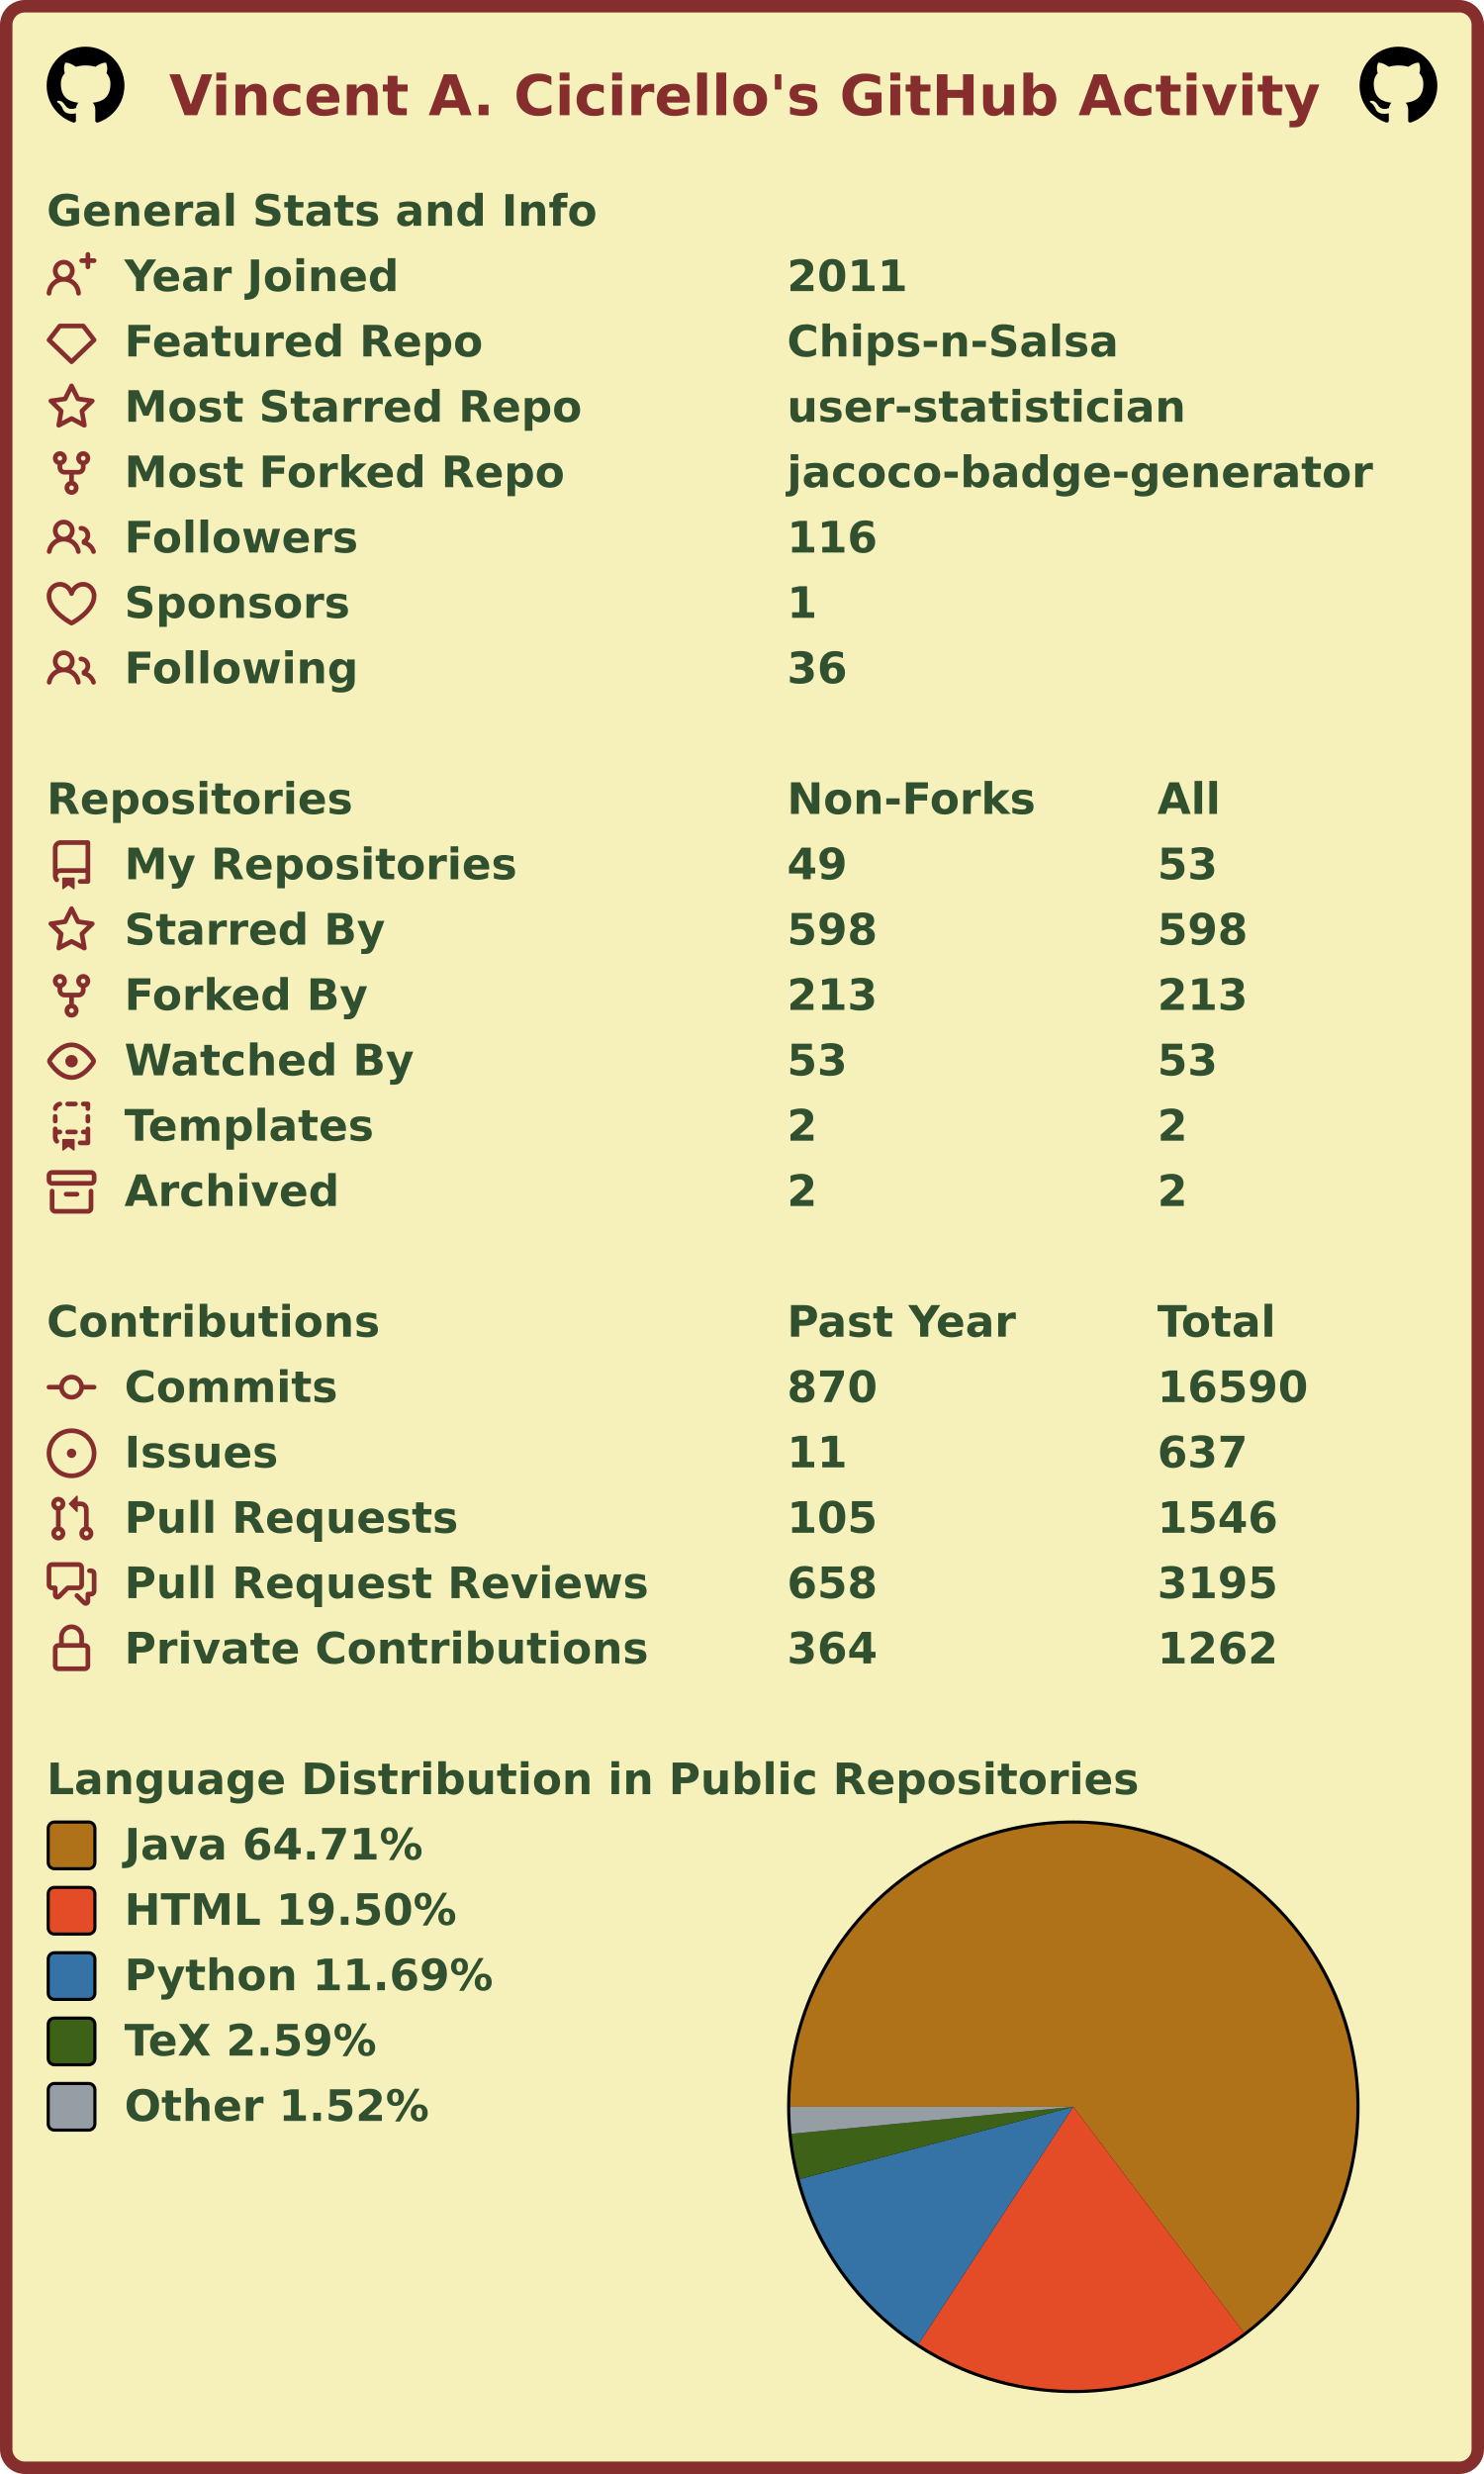
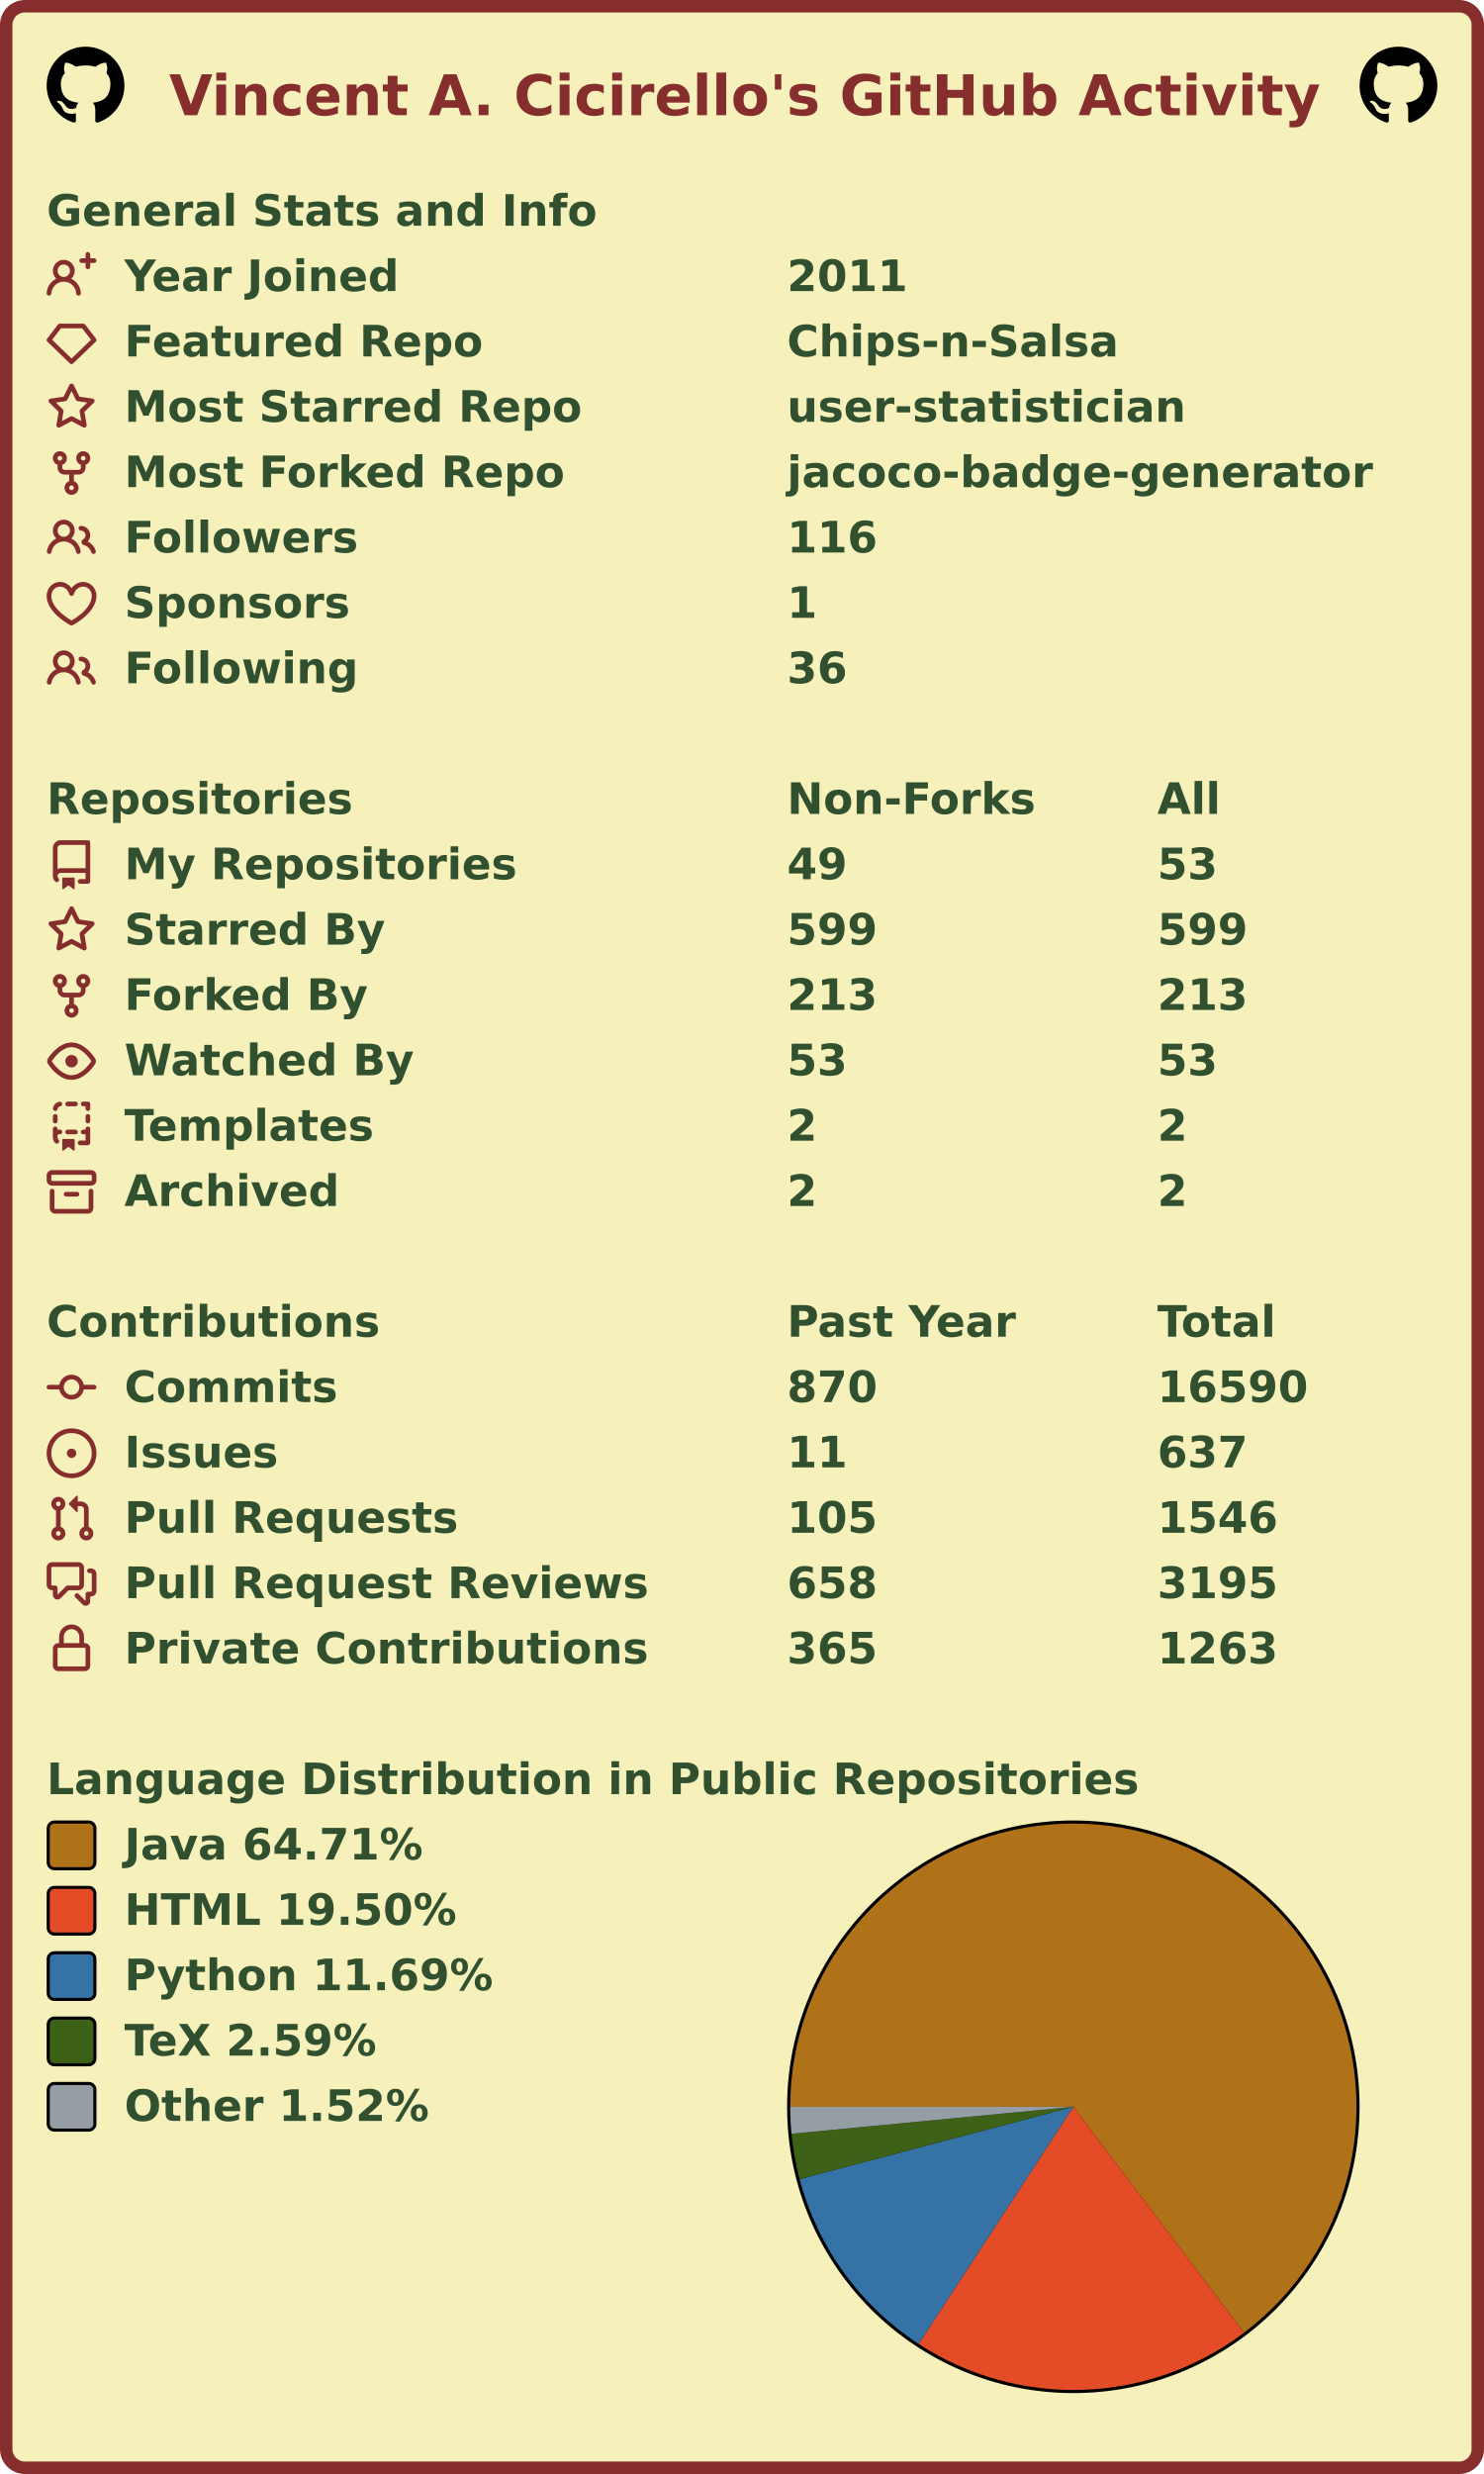
<svg xmlns="http://www.w3.org/2000/svg" width="477" height="795" viewBox="0 0 477 795" lang="en" xml:lang="en">
  <rect x="2" y="2" stroke-width="4" rx="6" width="473" height="791" stroke="#862d2d" fill="#f6f0bb" />
  <g font-weight="600" font-size="110pt" font-family="Verdana,Geneva,DejaVu Sans,sans-serif" text-rendering="geometricPrecision">
    <text x="442" y="301" lengthAdjust="spacingAndGlyphs" textLength="2985" transform="scale(0.123)" fill="#862d2d">Vincent A. Cicirello's GitHub Activity</text>
    <svg x="15" y="15" width="25" height="25" viewBox="0 0 16 16">
      <path fill="#000000" fill-rule="evenodd" d="M8 0C3.58 0 0 3.58 0 8c0 3.54 2.29 6.53 5.47 7.59.4.07.55-.17.55-.38 0-.19-.01-.82-.01-1.49-2.01.37-2.53-.49-2.69-.94-.09-.23-.48-.94-.82-1.13-.28-.15-.68-.52-.01-.53.63-.01 1.08.58 1.23.82.72 1.21 1.87.87 2.33.66.07-.52.28-.87.51-1.07-1.78-.2-3.64-.89-3.64-3.95 0-.87.31-1.59.82-2.15-.08-.2-.36-1.02.08-2.12 0 0 .67-.21 2.2.82.64-.18 1.32-.27 2-.27.68 0 1.36.09 2 .27 1.53-1.04 2.2-.82 2.2-.82.44 1.1.16 1.92.08 2.12.51.56.82 1.27.82 2.15 0 3.07-1.87 3.75-3.65 3.95.29.25.54.73.54 1.48 0 1.07-.01 1.93-.01 2.2 0 .21.15.46.55.38A8.013 8.013 0 0016 8c0-4.42-3.58-8-8-8z" />
    </svg>
    <svg x="437" y="15" width="25" height="25" viewBox="0 0 16 16">
      <path fill="#000000" fill-rule="evenodd" d="M8 0C3.58 0 0 3.58 0 8c0 3.54 2.29 6.53 5.47 7.59.4.07.55-.17.55-.38 0-.19-.01-.82-.01-1.49-2.01.37-2.53-.49-2.69-.94-.09-.23-.48-.94-.82-1.13-.28-.15-.68-.52-.01-.53.63-.01 1.08.58 1.23.82.72 1.21 1.87.87 2.33.66.07-.52.28-.87.51-1.07-1.78-.2-3.64-.89-3.64-3.95 0-.87.31-1.59.82-2.15-.08-.2-.36-1.02.08-2.12 0 0 .67-.21 2.2.82.64-.18 1.32-.27 2-.27.68 0 1.36.09 2 .27 1.53-1.04 2.2-.82 2.2-.82.44 1.1.16 1.92.08 2.12.51.56.82 1.27.82 2.15 0 3.07-1.87 3.75-3.65 3.95.29.25.54.73.54 1.48 0 1.07-.01 1.93-.01 2.2 0 .21.15.46.55.38A8.013 8.013 0 0016 8c0-4.42-3.58-8-8-8z" />
    </svg>
    <g transform="translate(0, 60)" fill="#305030">
      <g transform="translate(15, 0)">
        <g transform="scale(0.095)">
          <text x="0" y="132" textLength="1851" lengthAdjust="spacingAndGlyphs">General Stats and Info</text>
        </g>
      </g>
      <g transform="translate(15, 21)">
        <path fill="#862d2d" fill-rule="evenodd" d="M13.25 0a.75.75 0 01.75.75V2h1.25a.75.75 0 010 1.5H14v1.25a.75.75 0 01-1.5 0V3.5h-1.25a.75.75 0 010-1.5h1.25V.75a.75.75 0 01.75-.75zM5.5 4a2 2 0 100 4 2 2 0 000-4zm2.4 4.548a3.5 3.5 0 10-4.799 0 5.527 5.527 0 00-3.1 4.66.75.75 0 101.498.085A4.01 4.01 0 015.5 9.5a4.01 4.01 0 014.001 3.793.75.75 0 101.498-.086 5.527 5.527 0 00-3.1-4.659z" />
        <g transform="scale(0.095)">
          <text lengthAdjust="spacingAndGlyphs" textLength="932" x="263" y="132">Year Joined</text>
          <text lengthAdjust="spacingAndGlyphs" textLength="420" x="2505" y="132">2011</text>
        </g>
      </g>
      <g transform="translate(15, 42)">
        <path fill="#862d2d" fill-rule="evenodd" d="M3.637 2.291A.75.75 0 014.23 2h7.54a.75.75 0 01.593.291l3.48 4.5a.75.75 0 01-.072.999l-7.25 7a.75.75 0 01-1.042 0l-7.25-7a.75.75 0 01-.072-.999l3.48-4.5zM4.598 3.5L1.754 7.177 8 13.207l6.246-6.03L11.402 3.5H4.598z" />
        <g transform="scale(0.095)">
          <text lengthAdjust="spacingAndGlyphs" textLength="1215" x="263" y="132">Featured Repo</text>
          <text lengthAdjust="spacingAndGlyphs" textLength="1120" x="2505" y="132">Chips-n-Salsa</text>
        </g>
      </g>
      <g transform="translate(15, 63)">
        <path fill="#862d2d" fill-rule="evenodd" d="M8 .25a.75.75 0 01.673.418l1.882 3.815 4.21.612a.75.75 0 01.416 1.279l-3.046 2.97.719 4.192a.75.75 0 01-1.088.791L8 12.347l-3.766 1.98a.75.75 0 01-1.088-.79l.72-4.194L.818 6.374a.75.75 0 01.416-1.28l4.21-.611L7.327.668A.75.75 0 018 .25zm0 2.445L6.615 5.5a.75.75 0 01-.564.41l-3.097.45 2.24 2.184a.75.75 0 01.216.664l-.528 3.084 2.769-1.456a.75.75 0 01.698 0l2.77 1.456-.53-3.084a.75.75 0 01.216-.664l2.24-2.183-3.096-.45a.75.75 0 01-.564-.41L8 2.694v.001z" />
        <g transform="scale(0.095)">
          <text lengthAdjust="spacingAndGlyphs" textLength="1532" x="263" y="132">Most Starred Repo</text>
          <text lengthAdjust="spacingAndGlyphs" textLength="1320" x="2505" y="132">user-statistician</text>
        </g>
      </g>
      <g transform="translate(15, 84)">
        <path fill="#862d2d" fill-rule="evenodd" d="M5 3.25a.75.75 0 11-1.5 0 .75.75 0 011.5 0zm0 2.122a2.25 2.25 0 10-1.5 0v.878A2.25 2.25 0 005.75 8.5h1.5v2.128a2.251 2.251 0 101.5 0V8.5h1.5a2.25 2.25 0 002.25-2.25v-.878a2.25 2.25 0 10-1.5 0v.878a.75.75 0 01-.75.75h-4.5A.75.75 0 015 6.25v-.878zm3.75 7.378a.75.75 0 11-1.5 0 .75.75 0 011.5 0zm3-8.75a.75.75 0 100-1.5.75.75 0 000 1.5z" />
        <g transform="scale(0.095)">
          <text lengthAdjust="spacingAndGlyphs" textLength="1485" x="263" y="132">Most Forked Repo</text>
          <text lengthAdjust="spacingAndGlyphs" textLength="1986" x="2505" y="132">jacoco-badge-generator</text>
        </g>
      </g>
      <g transform="translate(15, 105)">
        <path fill="#862d2d" fill-rule="evenodd" d="M5.5 3.5a2 2 0 100 4 2 2 0 000-4zM2 5.5a3.5 3.5 0 115.898 2.549 5.507 5.507 0 013.034 4.084.75.75 0 11-1.482.235 4.001 4.001 0 00-7.9 0 .75.75 0 01-1.482-.236A5.507 5.507 0 013.102 8.05 3.49 3.49 0 012 5.5zM11 4a.75.75 0 100 1.5 1.5 1.5 0 01.666 2.844.75.75 0 00-.416.672v.352a.75.75 0 00.574.73c1.2.289 2.162 1.2 2.522 2.372a.75.75 0 101.434-.44 5.01 5.01 0 00-2.56-3.012A3 3 0 0011 4z" />
        <g transform="scale(0.095)">
          <text lengthAdjust="spacingAndGlyphs" textLength="778" x="263" y="132">Followers</text>
          <text lengthAdjust="spacingAndGlyphs" textLength="315" x="2505" y="132">116</text>
        </g>
      </g>
      <g transform="translate(15, 126)">
        <path fill="#862d2d" fill-rule="evenodd" d="M4.25 2.5c-1.336 0-2.75 1.164-2.75 3 0 2.15 1.58 4.144 3.365 5.682A20.565 20.565 0 008 13.393a20.561 20.561 0 003.135-2.211C12.92 9.644 14.5 7.65 14.5 5.5c0-1.836-1.414-3-2.75-3-1.373 0-2.609.986-3.029 2.456a.75.75 0 01-1.442 0C6.859 3.486 5.623 2.5 4.25 2.5zM8 14.25l-.345.666-.002-.001-.006-.003-.018-.01a7.643 7.643 0 01-.31-.17 22.075 22.075 0 01-3.434-2.414C2.045 10.731 0 8.35 0 5.5 0 2.836 2.086 1 4.25 1 5.797 1 7.153 1.802 8 3.02 8.847 1.802 10.203 1 11.75 1 13.914 1 16 2.836 16 5.5c0 2.85-2.045 5.231-3.885 6.818a22.08 22.08 0 01-3.744 2.584l-.018.01-.006.003h-.002L8 14.25zm0 0l.345.666a.752.752 0 01-.69 0L8 14.25z" />
        <g transform="scale(0.095)">
          <text lengthAdjust="spacingAndGlyphs" textLength="754" x="263" y="132">Sponsors</text>
          <text lengthAdjust="spacingAndGlyphs" textLength="105" x="2505" y="132">1</text>
        </g>
      </g>
      <g transform="translate(15, 147)">
        <path fill="#862d2d" fill-rule="evenodd" d="M5.5 3.5a2 2 0 100 4 2 2 0 000-4zM2 5.5a3.5 3.5 0 115.898 2.549 5.507 5.507 0 013.034 4.084.75.75 0 11-1.482.235 4.001 4.001 0 00-7.9 0 .75.75 0 01-1.482-.236A5.507 5.507 0 013.102 8.05 3.49 3.49 0 012 5.5zM11 4a.75.75 0 100 1.5 1.5 1.5 0 01.666 2.844.75.75 0 00-.416.672v.352a.75.75 0 00.574.73c1.2.289 2.162 1.2 2.522 2.372a.75.75 0 101.434-.44 5.01 5.01 0 00-2.56-3.012A3 3 0 0011 4z" />
        <g transform="scale(0.095)">
          <text lengthAdjust="spacingAndGlyphs" textLength="780" x="263" y="132">Following</text>
          <text lengthAdjust="spacingAndGlyphs" textLength="210" x="2505" y="132">36</text>
        </g>
      </g>
    </g>
    <g transform="translate(0, 249)" fill="#305030">
      <g transform="translate(15, 0)">
        <g transform="scale(0.095)">
          <text x="0" y="132" textLength="1020" lengthAdjust="spacingAndGlyphs">Repositories</text>
          <text x="2505" y="132" textLength="832" lengthAdjust="spacingAndGlyphs">Non-Forks</text>
          <text x="3758" y="132" textLength="206" lengthAdjust="spacingAndGlyphs">All</text>
        </g>
      </g>
      <g transform="translate(15, 21)">
        <path fill="#862d2d" fill-rule="evenodd" d="M2 2.5A2.5 2.5 0 014.5 0h8.75a.75.75 0 01.75.75v12.5a.75.75 0 01-.75.75h-2.5a.75.75 0 110-1.5h1.75v-2h-8a1 1 0 00-.714 1.7.75.75 0 01-1.072 1.05A2.495 2.495 0 012 11.5v-9zm10.5-1V9h-8c-.356 0-.694.074-1 .208V2.5a1 1 0 011-1h8zM5 12.25v3.25a.25.25 0 00.4.2l1.45-1.087a.25.25 0 01.3 0L8.6 15.7a.25.25 0 00.4-.2v-3.25a.25.25 0 00-.25-.25h-3.5a.25.25 0 00-.25.25z" />
        <g transform="scale(0.095)">
          <text lengthAdjust="spacingAndGlyphs" textLength="1312" x="263" y="132">My Repositories</text>
          <text lengthAdjust="spacingAndGlyphs" textLength="210" x="2505" y="132">49</text>
          <text lengthAdjust="spacingAndGlyphs" textLength="210" x="3758" y="132">53</text>
        </g>
      </g>
      <g transform="translate(15, 42)">
        <path fill="#862d2d" fill-rule="evenodd" d="M8 .25a.75.75 0 01.673.418l1.882 3.815 4.21.612a.75.75 0 01.416 1.279l-3.046 2.97.719 4.192a.75.75 0 01-1.088.791L8 12.347l-3.766 1.98a.75.75 0 01-1.088-.79l.72-4.194L.818 6.374a.75.75 0 01.416-1.28l4.21-.611L7.327.668A.75.75 0 018 .25zm0 2.445L6.615 5.5a.75.75 0 01-.564.41l-3.097.45 2.24 2.184a.75.75 0 01.216.664l-.528 3.084 2.769-1.456a.75.75 0 01.698 0l2.77 1.456-.53-3.084a.75.75 0 01.216-.664l2.24-2.183-3.096-.45a.75.75 0 01-.564-.41L8 2.694v.001z" />
        <g transform="scale(0.095)">
          <text lengthAdjust="spacingAndGlyphs" textLength="874" x="263" y="132">Starred By</text>
-           <text lengthAdjust="spacingAndGlyphs" textLength="315" x="2505" y="132">598</text>
-           <text lengthAdjust="spacingAndGlyphs" textLength="315" x="3758" y="132">598</text>
+           <text lengthAdjust="spacingAndGlyphs" textLength="315" x="2505" y="132">599</text>
+           <text lengthAdjust="spacingAndGlyphs" textLength="315" x="3758" y="132">599</text>
        </g>
      </g>
      <g transform="translate(15, 63)">
        <path fill="#862d2d" fill-rule="evenodd" d="M5 3.25a.75.75 0 11-1.5 0 .75.75 0 011.5 0zm0 2.122a2.25 2.25 0 10-1.5 0v.878A2.25 2.25 0 005.75 8.5h1.5v2.128a2.251 2.251 0 101.5 0V8.5h1.5a2.25 2.25 0 002.25-2.25v-.878a2.25 2.25 0 10-1.5 0v.878a.75.75 0 01-.75.75h-4.5A.75.75 0 015 6.25v-.878zm3.75 7.378a.75.75 0 11-1.5 0 .75.75 0 011.5 0zm3-8.75a.75.75 0 100-1.5.75.75 0 000 1.5z" />
        <g transform="scale(0.095)">
          <text lengthAdjust="spacingAndGlyphs" textLength="828" x="263" y="132">Forked By</text>
          <text lengthAdjust="spacingAndGlyphs" textLength="315" x="2505" y="132">213</text>
          <text lengthAdjust="spacingAndGlyphs" textLength="315" x="3758" y="132">213</text>
        </g>
      </g>
      <g transform="translate(15, 84)">
        <path fill="#862d2d" fill-rule="evenodd" d="M1.679 7.932c.412-.621 1.242-1.75 2.366-2.717C5.175 4.242 6.527 3.5 8 3.5c1.473 0 2.824.742 3.955 1.715 1.124.967 1.954 2.096 2.366 2.717a.119.119 0 010 .136c-.412.621-1.242 1.75-2.366 2.717C10.825 11.758 9.473 12.5 8 12.5c-1.473 0-2.824-.742-3.955-1.715C2.92 9.818 2.09 8.69 1.679 8.068a.119.119 0 010-.136zM8 2c-1.981 0-3.67.992-4.933 2.078C1.797 5.169.88 6.423.43 7.1a1.619 1.619 0 000 1.798c.45.678 1.367 1.932 2.637 3.024C4.329 13.008 6.019 14 8 14c1.981 0 3.67-.992 4.933-2.078 1.27-1.091 2.187-2.345 2.637-3.023a1.619 1.619 0 000-1.798c-.45-.678-1.367-1.932-2.637-3.023C11.671 2.992 9.981 2 8 2zm0 8a2 2 0 100-4 2 2 0 000 4z" />
        <g transform="scale(0.095)">
          <text lengthAdjust="spacingAndGlyphs" textLength="993" x="263" y="132">Watched By</text>
          <text lengthAdjust="spacingAndGlyphs" textLength="210" x="2505" y="132">53</text>
          <text lengthAdjust="spacingAndGlyphs" textLength="210" x="3758" y="132">53</text>
        </g>
      </g>
      <g transform="translate(15, 105)">
        <path fill="#862d2d" fill-rule="evenodd" d="M6 .75A.75.75 0 016.75 0h2.5a.75.75 0 010 1.5h-2.5A.75.75 0 016 .75zm5 0a.75.75 0 01.75-.75h1.5a.75.75 0 01.75.75v1.5a.75.75 0 01-1.5 0V1.5h-.75A.75.75 0 0111 .75zM4.992.662a.75.75 0 01-.636.848c-.436.063-.783.41-.846.846a.75.75 0 01-1.485-.212A2.501 2.501 0 014.144.025a.75.75 0 01.848.637zM2.75 4a.75.75 0 01.75.75v1.5a.75.75 0 01-1.5 0v-1.5A.75.75 0 012.75 4zm10.5 0a.75.75 0 01.75.75v1.5a.75.75 0 01-1.5 0v-1.5a.75.75 0 01.75-.75zM2.75 8a.75.75 0 01.75.75v.268A1.72 1.72 0 013.75 9h.5a.75.75 0 010 1.5h-.5a.25.25 0 00-.25.25v.75c0 .28.114.532.3.714a.75.75 0 01-1.05 1.072A2.495 2.495 0 012 11.5V8.75A.75.75 0 012.75 8zm10.5 0a.75.75 0 01.75.75v4.5a.75.75 0 01-.75.75h-2.5a.75.75 0 010-1.5h1.75v-2h-.75a.75.75 0 010-1.5h.75v-.25a.75.75 0 01.75-.75zM6 9.75A.75.75 0 016.75 9h2.5a.75.75 0 010 1.5h-2.5A.75.75 0 016 9.75zm-1 2.5v3.25a.25.25 0 00.4.2l1.45-1.087a.25.25 0 01.3 0L8.6 15.7a.25.25 0 00.4-.2v-3.25a.25.25 0 00-.25-.25h-3.5a.25.25 0 00-.25.25z" />
        <g transform="scale(0.095)">
          <text lengthAdjust="spacingAndGlyphs" textLength="868" x="263" y="132">Templates</text>
          <text lengthAdjust="spacingAndGlyphs" textLength="105" x="2505" y="132">2</text>
          <text lengthAdjust="spacingAndGlyphs" textLength="105" x="3758" y="132">2</text>
        </g>
      </g>
      <g transform="translate(15, 126)">
        <path fill="#862d2d" fill-rule="evenodd" d="M1.75 2.5a.25.25 0 00-.25.25v1.5c0 .138.112.25.25.25h12.5a.25.25 0 00.25-.25v-1.5a.25.25 0 00-.25-.25H1.75zM0 2.75C0 1.784.784 1 1.75 1h12.5c.966 0 1.75.784 1.75 1.75v1.5A1.75 1.75 0 0114.25 6H1.75A1.75 1.75 0 010 4.25v-1.5zM1.75 7a.75.75 0 01.75.75v5.5c0 .138.112.25.25.25h10.5a.25.25 0 00.25-.25v-5.5a.75.75 0 111.5 0v5.5A1.75 1.75 0 0113.25 15H2.75A1.75 1.75 0 011 13.25v-5.5A.75.75 0 011.75 7zm4.5 1a.75.75 0 000 1.5h3.5a.75.75 0 100-1.5h-3.5z" />
        <g transform="scale(0.095)">
          <text lengthAdjust="spacingAndGlyphs" textLength="726" x="263" y="132">Archived</text>
          <text lengthAdjust="spacingAndGlyphs" textLength="105" x="2505" y="132">2</text>
          <text lengthAdjust="spacingAndGlyphs" textLength="105" x="3758" y="132">2</text>
        </g>
      </g>
    </g>
    <g transform="translate(0, 417)" fill="#305030">
      <g transform="translate(15, 0)">
        <g transform="scale(0.095)">
          <text x="0" y="132" textLength="1112" lengthAdjust="spacingAndGlyphs">Contributions</text>
          <text x="2505" y="132" textLength="774" lengthAdjust="spacingAndGlyphs">Past Year</text>
          <text x="3758" y="132" textLength="414" lengthAdjust="spacingAndGlyphs">Total</text>
        </g>
      </g>
      <g transform="translate(15, 21)">
        <path fill="#862d2d" fill-rule="evenodd" d="M10.5 7.75a2.5 2.5 0 11-5 0 2.5 2.5 0 015 0zm1.43.75a4.002 4.002 0 01-7.86 0H.75a.75.75 0 110-1.5h3.32a4.001 4.001 0 017.86 0h3.32a.75.75 0 110 1.5h-3.32z" />
        <g transform="scale(0.095)">
          <text lengthAdjust="spacingAndGlyphs" textLength="734" x="263" y="132">Commits</text>
          <text lengthAdjust="spacingAndGlyphs" textLength="315" x="2505" y="132">870</text>
          <text lengthAdjust="spacingAndGlyphs" textLength="525" x="3758" y="132">16590</text>
        </g>
      </g>
      <g transform="translate(15, 42)">
        <path fill="#862d2d" d="M8 9.5a1.5 1.5 0 100-3 1.5 1.5 0 000 3z" />
        <path fill="#862d2d" fill-rule="evenodd" d="M8 0a8 8 0 100 16A8 8 0 008 0zM1.5 8a6.5 6.5 0 1113 0 6.5 6.5 0 01-13 0z" />
        <g transform="scale(0.095)">
          <text lengthAdjust="spacingAndGlyphs" textLength="512" x="263" y="132">Issues</text>
          <text lengthAdjust="spacingAndGlyphs" textLength="210" x="2505" y="132">11</text>
          <text lengthAdjust="spacingAndGlyphs" textLength="315" x="3758" y="132">637</text>
        </g>
      </g>
      <g transform="translate(15, 63)">
        <path fill="#862d2d" fill-rule="evenodd" d="M7.177 3.073L9.573.677A.25.25 0 0110 .854v4.792a.25.25 0 01-.427.177L7.177 3.427a.25.25 0 010-.354zM3.75 2.5a.75.75 0 100 1.5.75.75 0 000-1.5zm-2.25.75a2.25 2.25 0 113 2.122v5.256a2.251 2.251 0 11-1.5 0V5.372A2.25 2.25 0 011.5 3.25zM11 2.5h-1V4h1a1 1 0 011 1v5.628a2.251 2.251 0 101.5 0V5A2.5 2.5 0 0011 2.5zm1 10.25a.75.75 0 111.5 0 .75.75 0 01-1.5 0zM3.75 12a.75.75 0 100 1.5.75.75 0 000-1.5z" />
        <g transform="scale(0.095)">
          <text lengthAdjust="spacingAndGlyphs" textLength="1113" x="263" y="132">Pull Requests</text>
          <text lengthAdjust="spacingAndGlyphs" textLength="315" x="2505" y="132">105</text>
          <text lengthAdjust="spacingAndGlyphs" textLength="420" x="3758" y="132">1546</text>
        </g>
      </g>
      <g transform="translate(15, 84)">
        <path fill="#862d2d" fill-rule="evenodd" d="M1.5 2.75a.25.25 0 01.25-.25h8.5a.25.25 0 01.25.25v5.5a.25.25 0 01-.25.25h-3.5a.75.75 0 00-.53.22L3.5 11.44V9.25a.75.75 0 00-.75-.75h-1a.25.25 0 01-.25-.25v-5.5zM1.75 1A1.75 1.75 0 000 2.75v5.5C0 9.216.784 10 1.75 10H2v1.543a1.457 1.457 0 002.487 1.03L7.061 10h3.189A1.75 1.75 0 0012 8.25v-5.5A1.75 1.75 0 0010.25 1h-8.5zM14.5 4.75a.25.25 0 00-.25-.25h-.5a.75.75 0 110-1.5h.5c.966 0 1.75.784 1.75 1.75v5.5A1.75 1.75 0 0114.25 12H14v1.543a1.457 1.457 0 01-2.487 1.03L9.22 12.28a.75.75 0 111.06-1.06l2.22 2.22v-2.19a.75.75 0 01.75-.75h1a.25.25 0 00.25-.25v-5.5z" />
        <g transform="scale(0.095)">
          <text lengthAdjust="spacingAndGlyphs" textLength="1762" x="263" y="132">Pull Request Reviews</text>
          <text lengthAdjust="spacingAndGlyphs" textLength="315" x="2505" y="132">658</text>
          <text lengthAdjust="spacingAndGlyphs" textLength="420" x="3758" y="132">3195</text>
        </g>
      </g>
      <g transform="translate(15, 105)">
        <path fill="#862d2d" fill-rule="evenodd" d="M4 4v2h-.25A1.75 1.75 0 002 7.75v5.5c0 .966.784 1.75 1.75 1.75h8.5A1.75 1.75 0 0014 13.25v-5.5A1.75 1.75 0 0012.25 6H12V4a4 4 0 10-8 0zm6.5 2V4a2.5 2.5 0 00-5 0v2h5zM12 7.5h.25a.25.25 0 01.25.25v5.5a.25.25 0 01-.25.25h-8.5a.25.25 0 01-.25-.25v-5.5a.25.25 0 01.25-.25H12z" />
        <g transform="scale(0.095)">
          <text lengthAdjust="spacingAndGlyphs" textLength="1742" x="263" y="132">Private Contributions</text>
-           <text lengthAdjust="spacingAndGlyphs" textLength="315" x="2505" y="132">364</text>
-           <text lengthAdjust="spacingAndGlyphs" textLength="420" x="3758" y="132">1262</text>
+           <text lengthAdjust="spacingAndGlyphs" textLength="315" x="2505" y="132">365</text>
+           <text lengthAdjust="spacingAndGlyphs" textLength="420" x="3758" y="132">1263</text>
        </g>
      </g>
    </g>
    <g transform="translate(0, 564)" fill="#305030">
      <g transform="translate(15, 0)">
        <g transform="scale(0.095)">
          <text x="0" y="132" textLength="3652" lengthAdjust="spacingAndGlyphs">Language Distribution in Public Repositories</text>
        </g>
      </g>
      <g transform="translate(253, 21)">
        <circle cx="92" cy="92" r="92" fill="#000000" />
      </g>
      <g transform="translate(254, 22)">
        <g>
          <path fill-rule="evenodd" fill="#b07219" d="M 0.0,91 A 91 91 0 1 1 145.839 163.62 L 91,91 Z" />
          <path fill-rule="evenodd" fill="#e34c26" d="M 145.839,163.62 A 91 91 0 0 1 41.26 167.203 L 91,91 Z" />
          <path fill-rule="evenodd" fill="#3572A5" d="M 41.26,167.203 A 91 91 0 0 1 3.016 114.233 L 91,91 Z" />
          <path fill-rule="evenodd" fill="#3D6117" d="M 3.016,114.233 A 91 91 0 0 1 0.414 99.67 L 91,91 Z" />
          <path fill-rule="evenodd" fill="#959da5" d="M 0.414,99.67 A 91 91 0 0 1 0.0 91 L 91,91 Z" />
          <animateTransform attributeName="transform" attributeType="XML" type="rotate" from="0 91 91" to="360 91 91" dur="10s" repeatCount="indefinite" />
        </g>
      </g>
      <g transform="translate(15, 21)">
        <rect x="0.5" y="0.5" rx="2" width="15" height="15" fill="#b07219" stroke-width="1" stroke="#000000" />
        <text transform="scale(0.095)" x="263" y="132" textLength="1038" lengthAdjust="spacingAndGlyphs">Java 64.71%</text>
      </g>
      <g transform="translate(15, 42)">
        <rect x="0.5" y="0.5" rx="2" width="15" height="15" fill="#e34c26" stroke-width="1" stroke="#000000" />
        <text transform="scale(0.095)" x="263" y="132" textLength="1142" lengthAdjust="spacingAndGlyphs">HTML 19.50%</text>
      </g>
      <g transform="translate(15, 63)">
        <rect x="0.5" y="0.5" rx="2" width="15" height="15" fill="#3572A5" stroke-width="1" stroke="#000000" />
        <text transform="scale(0.095)" x="263" y="132" textLength="1254" lengthAdjust="spacingAndGlyphs">Python 11.69%</text>
      </g>
      <g transform="translate(15, 84)">
        <rect x="0.5" y="0.5" rx="2" width="15" height="15" fill="#3D6117" stroke-width="1" stroke="#000000" />
        <text transform="scale(0.095)" x="263" y="132" textLength="894" lengthAdjust="spacingAndGlyphs">TeX 2.59%</text>
      </g>
      <g transform="translate(15, 105)">
        <rect x="0.5" y="0.5" rx="2" width="15" height="15" fill="#959da5" stroke-width="1" stroke="#000000" />
        <text transform="scale(0.095)" x="263" y="132" textLength="1047" lengthAdjust="spacingAndGlyphs">Other 1.52%</text>
      </g>
    </g>
  </g>
</svg>
